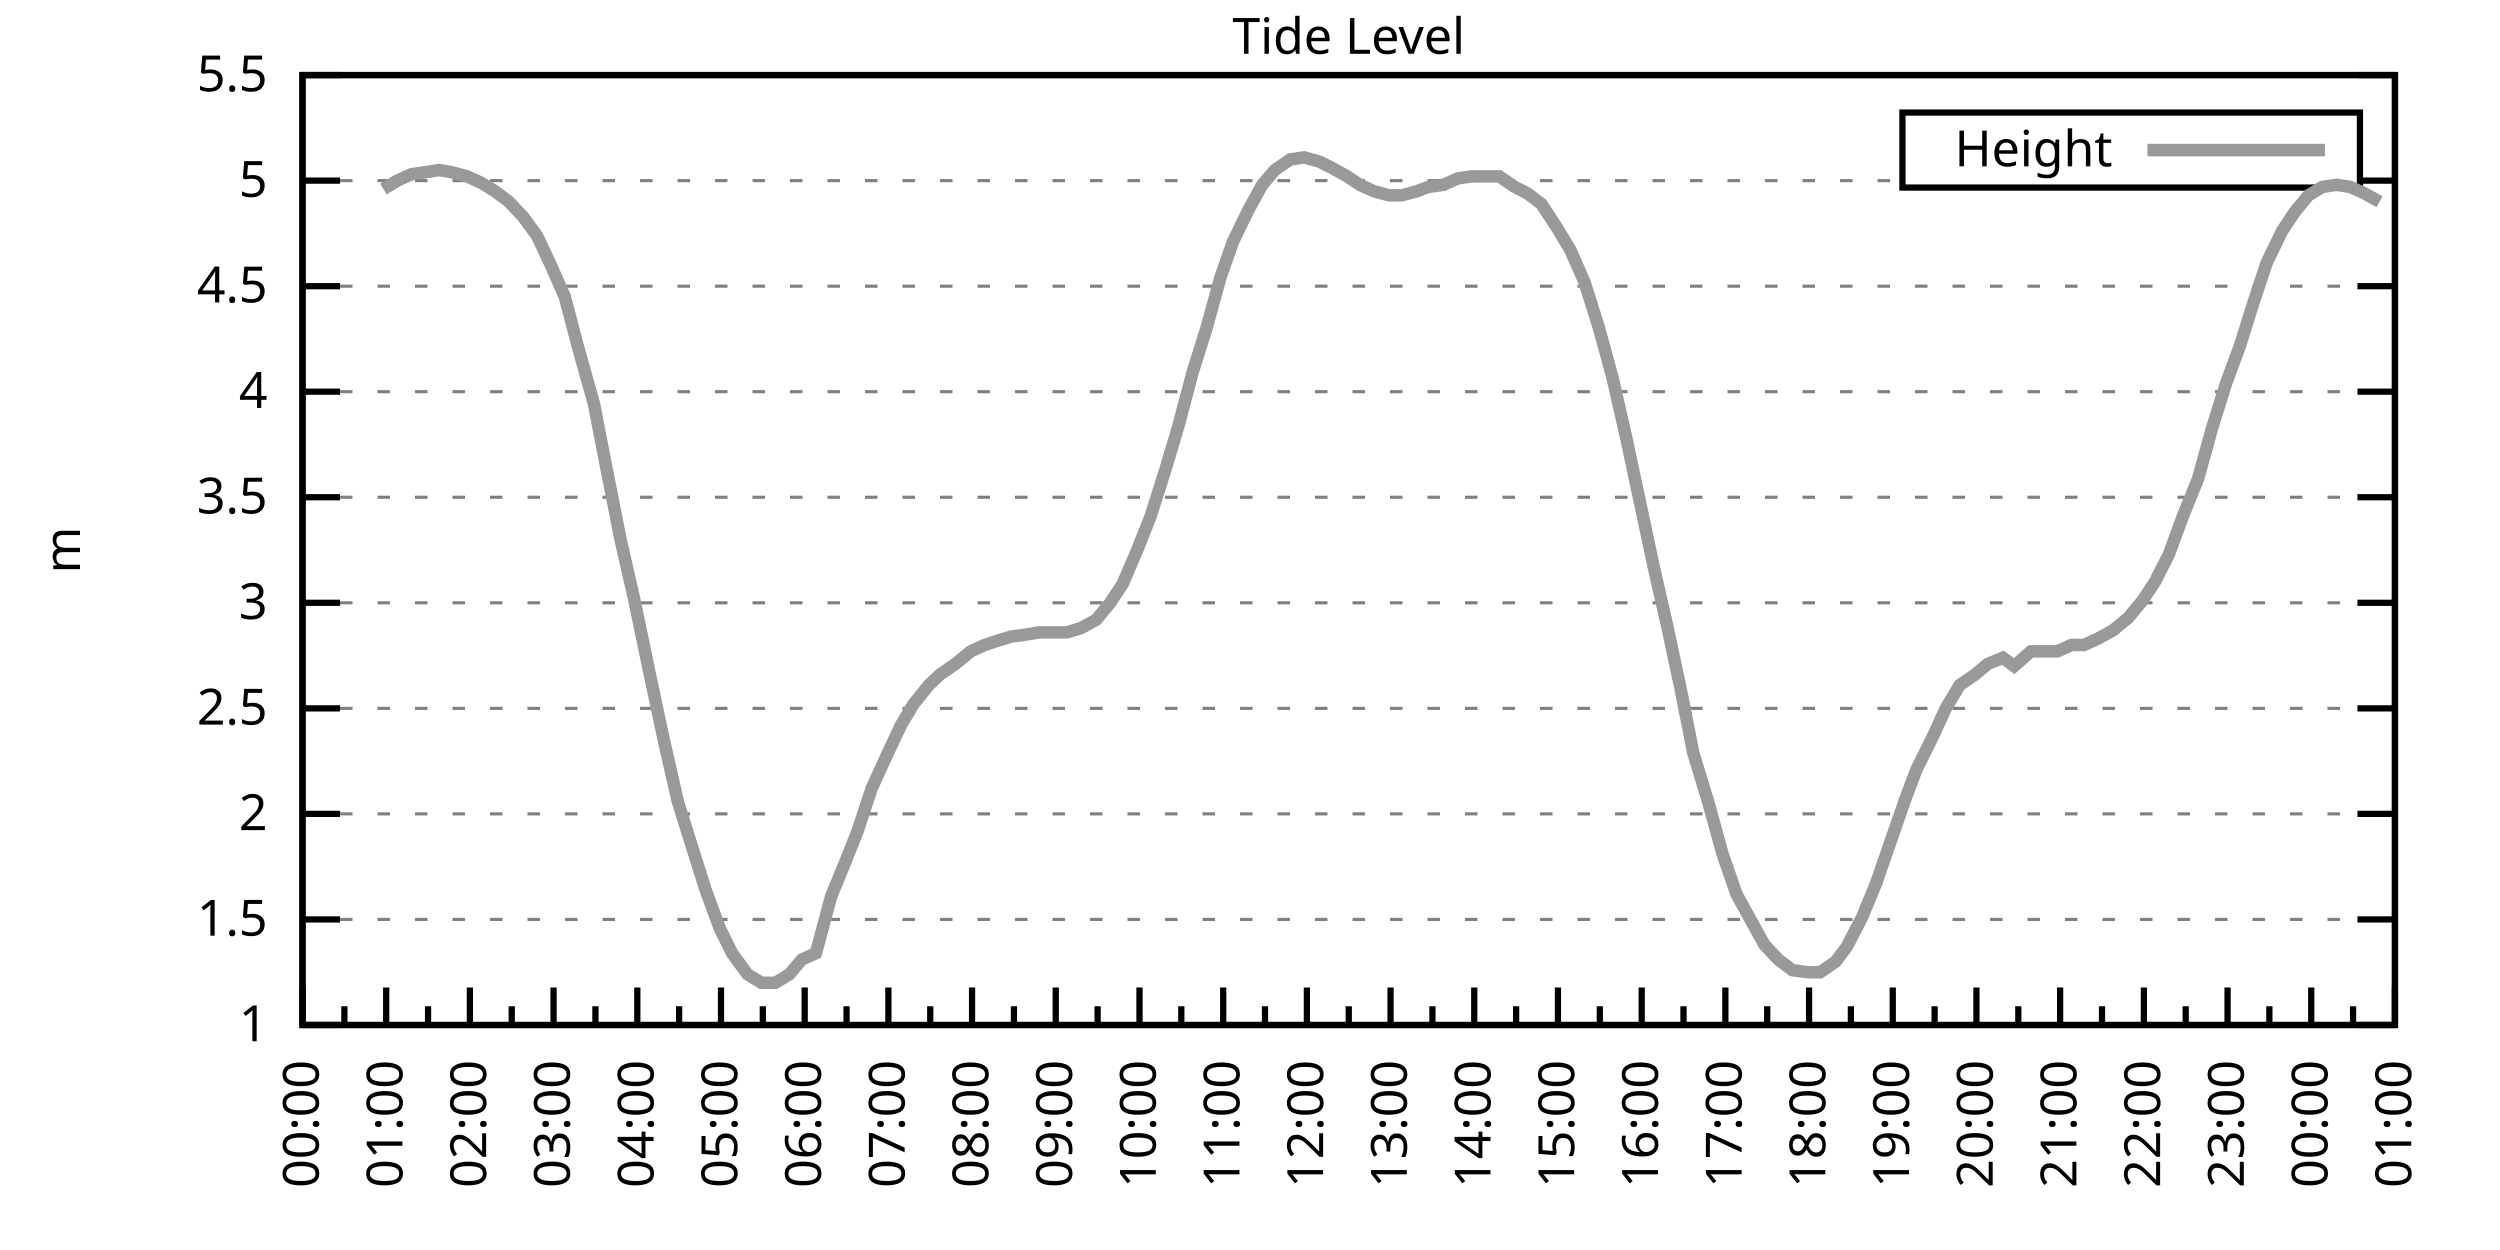
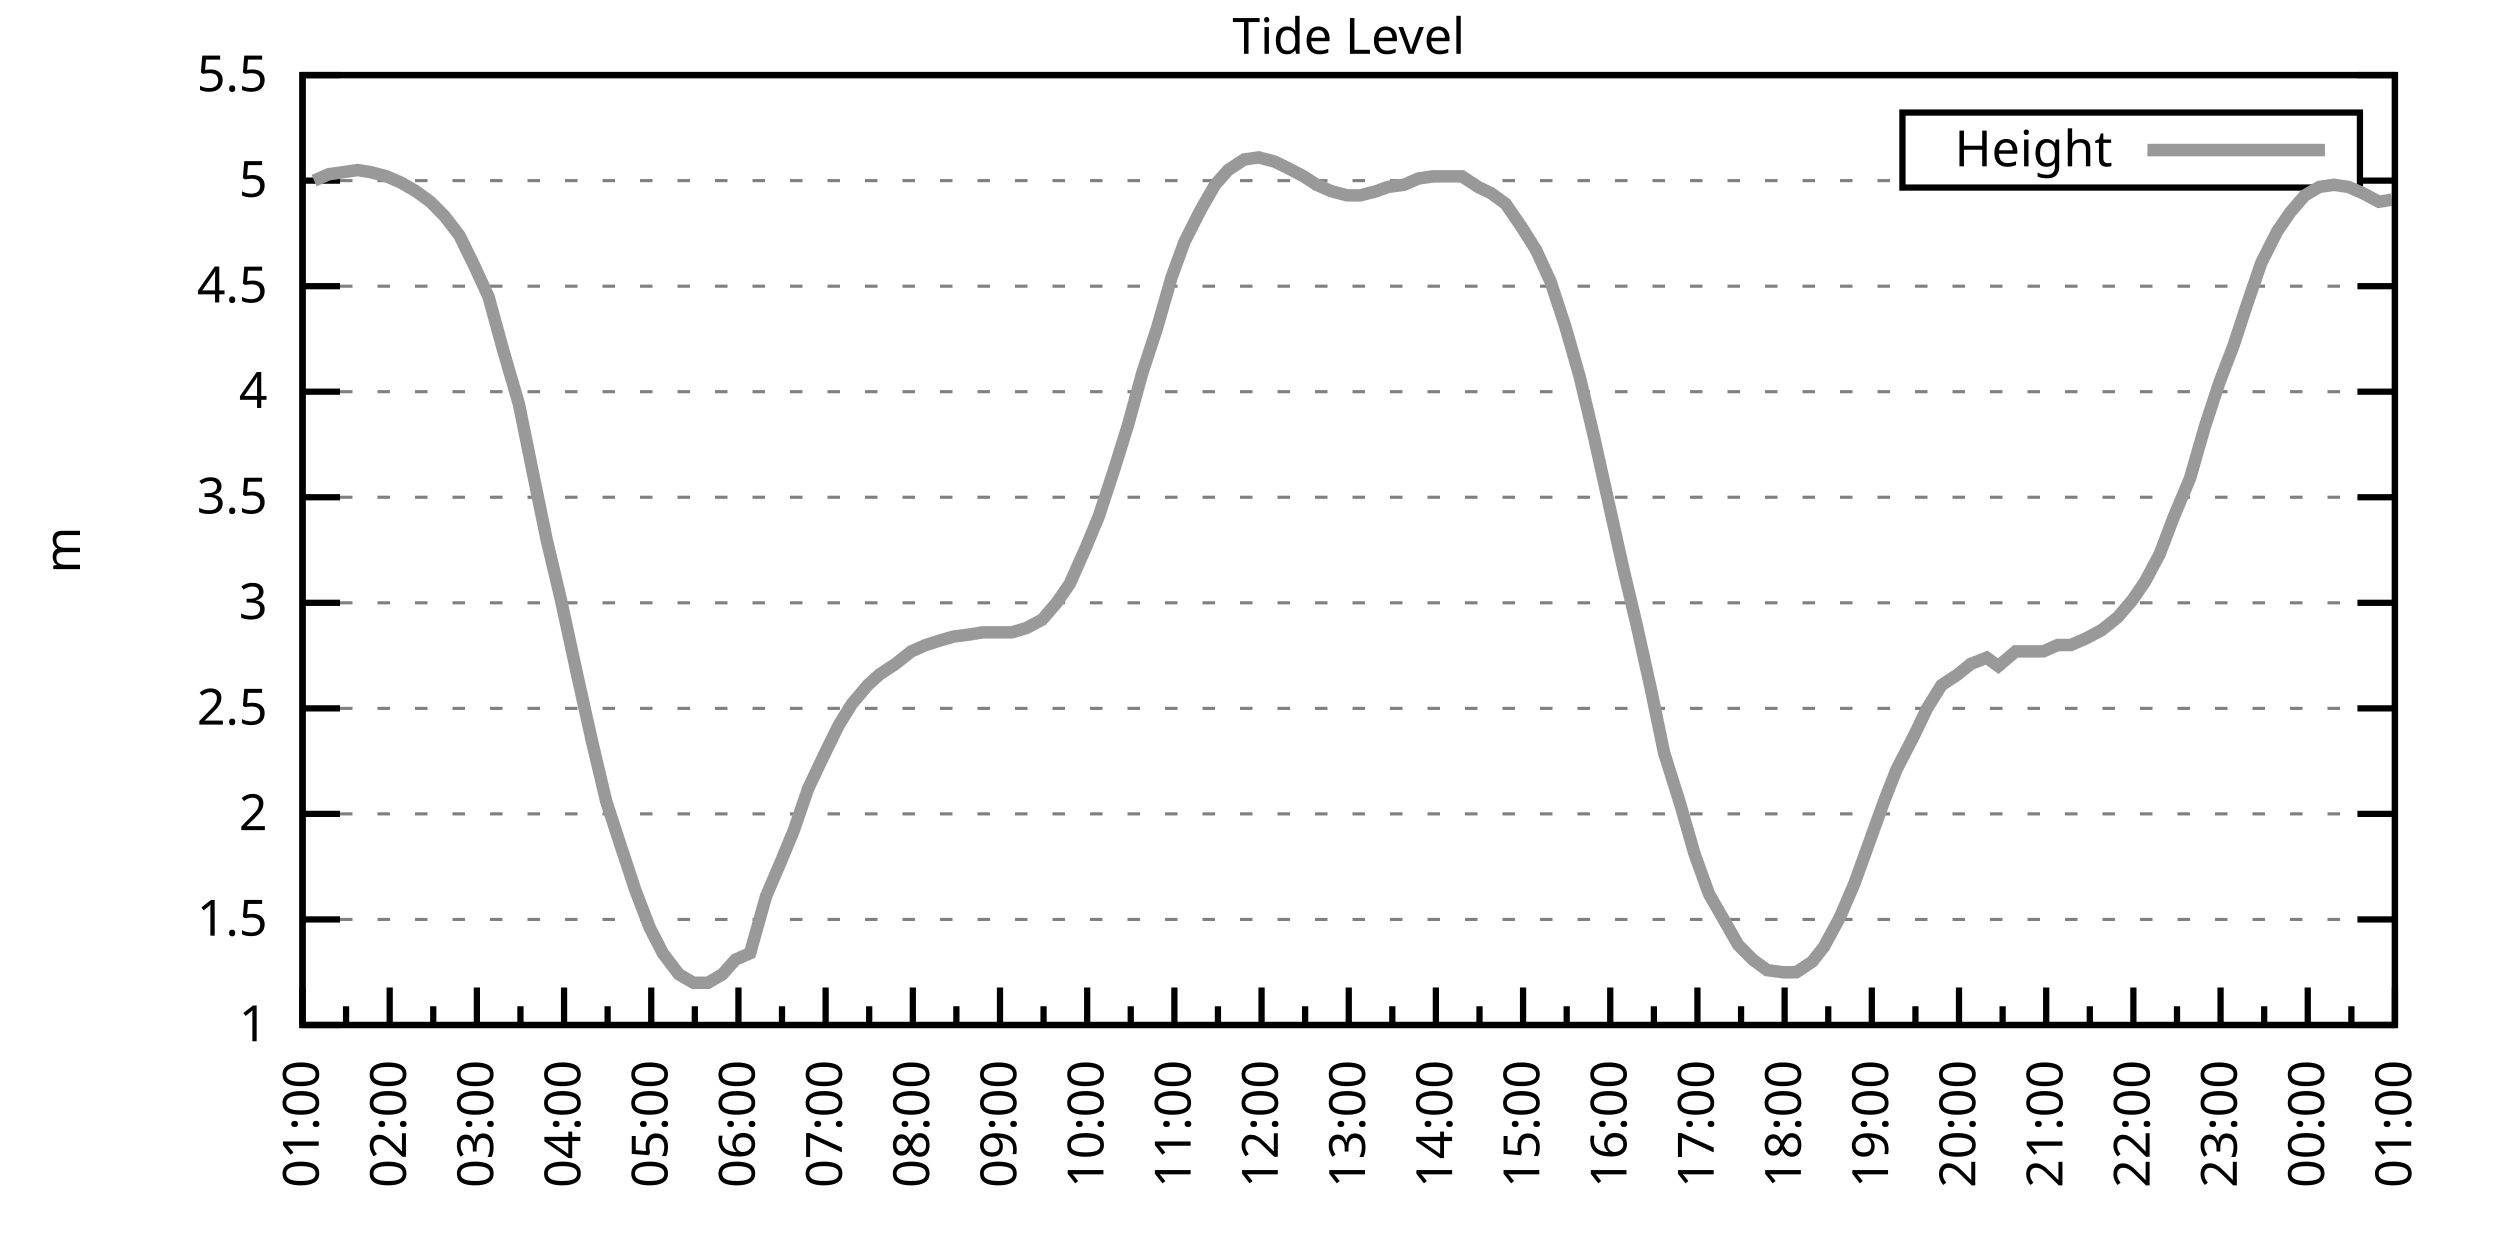
<svg xmlns="http://www.w3.org/2000/svg" xmlns:xlink="http://www.w3.org/1999/xlink" width="400" height="200" viewBox="0 0 400 200">
  <g id="gnuplot_canvas">
    <rect x="0" y="0" width="400" height="200" fill="none" />
    <defs>
      <circle id="gpDot" r="0.5" stroke-width="0.5" stroke="currentColor" />
      <path id="gpPt0" stroke-width="0.333" stroke="currentColor" d="M-1,0 h2 M0,-1 v2" />
      <path id="gpPt1" stroke-width="0.333" stroke="currentColor" d="M-1,-1 L1,1 M1,-1 L-1,1" />
      <path id="gpPt2" stroke-width="0.333" stroke="currentColor" d="M-1,0 L1,0 M0,-1 L0,1 M-1,-1 L1,1 M-1,1 L1,-1" />
      <rect id="gpPt3" stroke-width="0.333" stroke="currentColor" x="-1" y="-1" width="2" height="2" />
      <rect id="gpPt4" stroke-width="0.333" stroke="currentColor" fill="currentColor" x="-1" y="-1" width="2" height="2" />
      <circle id="gpPt5" stroke-width="0.333" stroke="currentColor" cx="0" cy="0" r="1" />
      <use xlink:href="#gpPt5" id="gpPt6" fill="currentColor" stroke="none" />
      <path id="gpPt7" stroke-width="0.333" stroke="currentColor" d="M0,-1.33 L-1.33,0.67 L1.33,0.67 z" />
      <use xlink:href="#gpPt7" id="gpPt8" fill="currentColor" stroke="none" />
      <use xlink:href="#gpPt7" id="gpPt9" stroke="currentColor" transform="rotate(180)" />
      <use xlink:href="#gpPt9" id="gpPt10" fill="currentColor" stroke="none" />
      <use xlink:href="#gpPt3" id="gpPt11" stroke="currentColor" transform="rotate(45)" />
      <use xlink:href="#gpPt11" id="gpPt12" fill="currentColor" stroke="none" />
      <path id="gpPt13" stroke-width="0.333" stroke="currentColor" d="M0,1.330 L1.265,0.411 L0.782,-1.067 L-0.782,-1.076 L-1.265,0.411 z" />
      <use xlink:href="#gpPt13" id="gpPt14" fill="currentColor" stroke="none" />
      <filter id="textbox" filterUnits="objectBoundingBox" x="0" y="0" height="1" width="1">
        <feFlood flood-color="white" flood-opacity="1" result="bgnd" />
        <feComposite in="SourceGraphic" in2="bgnd" operator="atop" />
      </filter>
      <filter id="greybox" filterUnits="objectBoundingBox" x="0" y="0" height="1" width="1">
        <feFlood flood-color="lightgrey" flood-opacity="1" result="grey" />
        <feComposite in="SourceGraphic" in2="grey" operator="atop" />
      </filter>
    </defs>
    <g fill="none" color="white" stroke="currentColor" stroke-width="1.00" stroke-linecap="butt" stroke-linejoin="miter">
</g>
    <g fill="none" color="black" stroke="currentColor" stroke-width="1.00" stroke-linecap="butt" stroke-linejoin="miter">
      <g stroke="none" shape-rendering="crispEdges">
        <polygon fill="rgb(255, 255, 255)" points="48.40,164.00 383.18,164.00 383.18,12.02 48.40,12.02 " />
      </g>
    </g>
    <g fill="none" color="black" stroke="currentColor" stroke-width="1.00" stroke-linecap="butt" stroke-linejoin="miter">
</g>
    <g fill="none" color="black" stroke="black" stroke-width="0.50" stroke-linecap="butt" stroke-linejoin="miter">
</g>
    <g fill="none" color="gray" stroke="currentColor" stroke-width="0.50" stroke-linecap="butt" stroke-linejoin="miter">
      <path stroke="gray" stroke-dasharray="2,4" class="gridline" d="M48.40,164.00 L383.19,164.00  " />
    </g>
    <g fill="none" color="gray" stroke="gray" stroke-width="1.00" stroke-linecap="butt" stroke-linejoin="miter">
</g>
    <g fill="none" color="black" stroke="currentColor" stroke-width="1.00" stroke-linecap="butt" stroke-linejoin="miter">
      <path stroke="black" d="M48.40,164.00 L54.40,164.00 M383.19,164.00 L377.19,164.00  " />
      <g transform="translate(42.80,166.60)" stroke="none" fill="black" font-family="Sans" font-size="8.00" text-anchor="end">
        <text>
          <tspan font-family="Sans"> 1</tspan>
        </text>
      </g>
    </g>
    <g fill="none" color="black" stroke="currentColor" stroke-width="1.00" stroke-linecap="butt" stroke-linejoin="miter">
</g>
    <g fill="none" color="black" stroke="black" stroke-width="0.50" stroke-linecap="butt" stroke-linejoin="miter">
</g>
    <g fill="none" color="gray" stroke="currentColor" stroke-width="0.50" stroke-linecap="butt" stroke-linejoin="miter">
      <path stroke="gray" stroke-dasharray="2,4" class="gridline" d="M48.40,147.11 L383.19,147.11  " />
    </g>
    <g fill="none" color="gray" stroke="gray" stroke-width="1.00" stroke-linecap="butt" stroke-linejoin="miter">
</g>
    <g fill="none" color="black" stroke="currentColor" stroke-width="1.00" stroke-linecap="butt" stroke-linejoin="miter">
      <path stroke="black" d="M48.40,147.11 L54.40,147.11 M383.19,147.11 L377.19,147.11  " />
      <g transform="translate(42.80,149.71)" stroke="none" fill="black" font-family="Sans" font-size="8.00" text-anchor="end">
        <text>
          <tspan font-family="Sans"> 1.5</tspan>
        </text>
      </g>
    </g>
    <g fill="none" color="black" stroke="currentColor" stroke-width="1.00" stroke-linecap="butt" stroke-linejoin="miter">
</g>
    <g fill="none" color="black" stroke="black" stroke-width="0.50" stroke-linecap="butt" stroke-linejoin="miter">
</g>
    <g fill="none" color="gray" stroke="currentColor" stroke-width="0.50" stroke-linecap="butt" stroke-linejoin="miter">
      <path stroke="gray" stroke-dasharray="2,4" class="gridline" d="M48.40,130.22 L383.19,130.22  " />
    </g>
    <g fill="none" color="gray" stroke="gray" stroke-width="1.00" stroke-linecap="butt" stroke-linejoin="miter">
</g>
    <g fill="none" color="black" stroke="currentColor" stroke-width="1.00" stroke-linecap="butt" stroke-linejoin="miter">
      <path stroke="black" d="M48.40,130.22 L54.40,130.22 M383.19,130.22 L377.19,130.22  " />
      <g transform="translate(42.80,132.82)" stroke="none" fill="black" font-family="Sans" font-size="8.00" text-anchor="end">
        <text>
          <tspan font-family="Sans"> 2</tspan>
        </text>
      </g>
    </g>
    <g fill="none" color="black" stroke="currentColor" stroke-width="1.00" stroke-linecap="butt" stroke-linejoin="miter">
</g>
    <g fill="none" color="black" stroke="black" stroke-width="0.50" stroke-linecap="butt" stroke-linejoin="miter">
</g>
    <g fill="none" color="gray" stroke="currentColor" stroke-width="0.50" stroke-linecap="butt" stroke-linejoin="miter">
      <path stroke="gray" stroke-dasharray="2,4" class="gridline" d="M48.40,113.34 L383.19,113.34  " />
    </g>
    <g fill="none" color="gray" stroke="gray" stroke-width="1.00" stroke-linecap="butt" stroke-linejoin="miter">
</g>
    <g fill="none" color="black" stroke="currentColor" stroke-width="1.00" stroke-linecap="butt" stroke-linejoin="miter">
      <path stroke="black" d="M48.40,113.34 L54.40,113.34 M383.19,113.34 L377.19,113.34  " />
      <g transform="translate(42.80,115.94)" stroke="none" fill="black" font-family="Sans" font-size="8.00" text-anchor="end">
        <text>
          <tspan font-family="Sans"> 2.5</tspan>
        </text>
      </g>
    </g>
    <g fill="none" color="black" stroke="currentColor" stroke-width="1.00" stroke-linecap="butt" stroke-linejoin="miter">
</g>
    <g fill="none" color="black" stroke="black" stroke-width="0.50" stroke-linecap="butt" stroke-linejoin="miter">
</g>
    <g fill="none" color="gray" stroke="currentColor" stroke-width="0.50" stroke-linecap="butt" stroke-linejoin="miter">
      <path stroke="gray" stroke-dasharray="2,4" class="gridline" d="M48.40,96.45 L383.19,96.45  " />
    </g>
    <g fill="none" color="gray" stroke="gray" stroke-width="1.00" stroke-linecap="butt" stroke-linejoin="miter">
</g>
    <g fill="none" color="black" stroke="currentColor" stroke-width="1.00" stroke-linecap="butt" stroke-linejoin="miter">
      <path stroke="black" d="M48.40,96.45 L54.40,96.45 M383.19,96.45 L377.19,96.45  " />
      <g transform="translate(42.80,99.05)" stroke="none" fill="black" font-family="Sans" font-size="8.00" text-anchor="end">
        <text>
          <tspan font-family="Sans"> 3</tspan>
        </text>
      </g>
    </g>
    <g fill="none" color="black" stroke="currentColor" stroke-width="1.00" stroke-linecap="butt" stroke-linejoin="miter">
</g>
    <g fill="none" color="black" stroke="black" stroke-width="0.50" stroke-linecap="butt" stroke-linejoin="miter">
</g>
    <g fill="none" color="gray" stroke="currentColor" stroke-width="0.50" stroke-linecap="butt" stroke-linejoin="miter">
      <path stroke="gray" stroke-dasharray="2,4" class="gridline" d="M48.40,79.56 L383.19,79.56  " />
    </g>
    <g fill="none" color="gray" stroke="gray" stroke-width="1.00" stroke-linecap="butt" stroke-linejoin="miter">
</g>
    <g fill="none" color="black" stroke="currentColor" stroke-width="1.00" stroke-linecap="butt" stroke-linejoin="miter">
      <path stroke="black" d="M48.40,79.56 L54.40,79.56 M383.19,79.56 L377.19,79.56  " />
      <g transform="translate(42.80,82.16)" stroke="none" fill="black" font-family="Sans" font-size="8.00" text-anchor="end">
        <text>
          <tspan font-family="Sans"> 3.5</tspan>
        </text>
      </g>
    </g>
    <g fill="none" color="black" stroke="currentColor" stroke-width="1.00" stroke-linecap="butt" stroke-linejoin="miter">
</g>
    <g fill="none" color="black" stroke="black" stroke-width="0.50" stroke-linecap="butt" stroke-linejoin="miter">
</g>
    <g fill="none" color="gray" stroke="currentColor" stroke-width="0.50" stroke-linecap="butt" stroke-linejoin="miter">
      <path stroke="gray" stroke-dasharray="2,4" class="gridline" d="M48.40,62.67 L383.19,62.67  " />
    </g>
    <g fill="none" color="gray" stroke="gray" stroke-width="1.00" stroke-linecap="butt" stroke-linejoin="miter">
</g>
    <g fill="none" color="black" stroke="currentColor" stroke-width="1.00" stroke-linecap="butt" stroke-linejoin="miter">
      <path stroke="black" d="M48.40,62.67 L54.40,62.67 M383.19,62.67 L377.19,62.67  " />
      <g transform="translate(42.80,65.27)" stroke="none" fill="black" font-family="Sans" font-size="8.00" text-anchor="end">
        <text>
          <tspan font-family="Sans"> 4</tspan>
        </text>
      </g>
    </g>
    <g fill="none" color="black" stroke="currentColor" stroke-width="1.00" stroke-linecap="butt" stroke-linejoin="miter">
</g>
    <g fill="none" color="black" stroke="black" stroke-width="0.50" stroke-linecap="butt" stroke-linejoin="miter">
</g>
    <g fill="none" color="gray" stroke="currentColor" stroke-width="0.50" stroke-linecap="butt" stroke-linejoin="miter">
      <path stroke="gray" stroke-dasharray="2,4" class="gridline" d="M48.40,45.79 L383.19,45.79  " />
    </g>
    <g fill="none" color="gray" stroke="gray" stroke-width="1.00" stroke-linecap="butt" stroke-linejoin="miter">
</g>
    <g fill="none" color="black" stroke="currentColor" stroke-width="1.00" stroke-linecap="butt" stroke-linejoin="miter">
      <path stroke="black" d="M48.40,45.79 L54.40,45.79 M383.19,45.79 L377.19,45.79  " />
      <g transform="translate(42.80,48.39)" stroke="none" fill="black" font-family="Sans" font-size="8.00" text-anchor="end">
        <text>
          <tspan font-family="Sans"> 4.5</tspan>
        </text>
      </g>
    </g>
    <g fill="none" color="black" stroke="currentColor" stroke-width="1.00" stroke-linecap="butt" stroke-linejoin="miter">
</g>
    <g fill="none" color="black" stroke="black" stroke-width="0.50" stroke-linecap="butt" stroke-linejoin="miter">
</g>
    <g fill="none" color="gray" stroke="currentColor" stroke-width="0.50" stroke-linecap="butt" stroke-linejoin="miter">
      <path stroke="gray" stroke-dasharray="2,4" class="gridline" d="M48.40,28.90 L304.39,28.90 M377.59,28.90 L383.19,28.90  " />
    </g>
    <g fill="none" color="gray" stroke="gray" stroke-width="1.00" stroke-linecap="butt" stroke-linejoin="miter">
</g>
    <g fill="none" color="black" stroke="currentColor" stroke-width="1.00" stroke-linecap="butt" stroke-linejoin="miter">
      <path stroke="black" d="M48.40,28.90 L54.40,28.90 M383.19,28.90 L377.19,28.90  " />
      <g transform="translate(42.80,31.50)" stroke="none" fill="black" font-family="Sans" font-size="8.00" text-anchor="end">
        <text>
          <tspan font-family="Sans"> 5</tspan>
        </text>
      </g>
    </g>
    <g fill="none" color="black" stroke="currentColor" stroke-width="1.00" stroke-linecap="butt" stroke-linejoin="miter">
</g>
    <g fill="none" color="black" stroke="black" stroke-width="0.50" stroke-linecap="butt" stroke-linejoin="miter">
</g>
    <g fill="none" color="gray" stroke="currentColor" stroke-width="0.50" stroke-linecap="butt" stroke-linejoin="miter">
      <path stroke="gray" stroke-dasharray="2,4" class="gridline" d="M48.40,12.01 L383.19,12.01  " />
    </g>
    <g fill="none" color="gray" stroke="gray" stroke-width="1.00" stroke-linecap="butt" stroke-linejoin="miter">
</g>
    <g fill="none" color="black" stroke="currentColor" stroke-width="1.00" stroke-linecap="butt" stroke-linejoin="miter">
      <path stroke="black" d="M48.40,12.01 L54.40,12.01 M383.19,12.01 L377.19,12.01  " />
      <g transform="translate(42.80,14.61)" stroke="none" fill="black" font-family="Sans" font-size="8.00" text-anchor="end">
        <text>
          <tspan font-family="Sans"> 5.5</tspan>
        </text>
      </g>
    </g>
    <g fill="none" color="black" stroke="currentColor" stroke-width="1.00" stroke-linecap="butt" stroke-linejoin="miter">
      <path stroke="black" d="M48.40,164.00 L48.40,158.00  " />
      <g transform="translate(51.00,169.60) rotate(270)" stroke="none" fill="black" font-family="Sans" font-size="8.00" text-anchor="end">
        <text>
+           <tspan font-family="Sans">01:00</tspan>
+         </text>
+       </g>
+     </g>
+     <g fill="none" color="black" stroke="currentColor" stroke-width="1.00" stroke-linecap="butt" stroke-linejoin="miter">
+       <path stroke="black" d="M55.37,164.00 L55.37,161.00 M62.35,164.00 L62.35,158.00  " />
+       <g transform="translate(64.95,169.60) rotate(270)" stroke="none" fill="black" font-family="Sans" font-size="8.00" text-anchor="end">
+         <text>
+           <tspan font-family="Sans">02:00</tspan>
+         </text>
+       </g>
+     </g>
+     <g fill="none" color="black" stroke="currentColor" stroke-width="1.00" stroke-linecap="butt" stroke-linejoin="miter">
+       <path stroke="black" d="M69.32,164.00 L69.32,161.00 M76.30,164.00 L76.30,158.00  " />
+       <g transform="translate(78.90,169.60) rotate(270)" stroke="none" fill="black" font-family="Sans" font-size="8.00" text-anchor="end">
+         <text>
+           <tspan font-family="Sans">03:00</tspan>
+         </text>
+       </g>
+     </g>
+     <g fill="none" color="black" stroke="currentColor" stroke-width="1.00" stroke-linecap="butt" stroke-linejoin="miter">
+       <path stroke="black" d="M83.27,164.00 L83.27,161.00 M90.25,164.00 L90.25,158.00  " />
+       <g transform="translate(92.85,169.60) rotate(270)" stroke="none" fill="black" font-family="Sans" font-size="8.00" text-anchor="end">
+         <text>
+           <tspan font-family="Sans">04:00</tspan>
+         </text>
+       </g>
+     </g>
+     <g fill="none" color="black" stroke="currentColor" stroke-width="1.00" stroke-linecap="butt" stroke-linejoin="miter">
+       <path stroke="black" d="M97.22,164.00 L97.22,161.00 M104.20,164.00 L104.20,158.00  " />
+       <g transform="translate(106.80,169.60) rotate(270)" stroke="none" fill="black" font-family="Sans" font-size="8.00" text-anchor="end">
+         <text>
+           <tspan font-family="Sans">05:00</tspan>
+         </text>
+       </g>
+     </g>
+     <g fill="none" color="black" stroke="currentColor" stroke-width="1.00" stroke-linecap="butt" stroke-linejoin="miter">
+       <path stroke="black" d="M111.17,164.00 L111.17,161.00 M118.15,164.00 L118.15,158.00  " />
+       <g transform="translate(120.75,169.60) rotate(270)" stroke="none" fill="black" font-family="Sans" font-size="8.00" text-anchor="end">
+         <text>
+           <tspan font-family="Sans">06:00</tspan>
+         </text>
+       </g>
+     </g>
+     <g fill="none" color="black" stroke="currentColor" stroke-width="1.00" stroke-linecap="butt" stroke-linejoin="miter">
+       <path stroke="black" d="M125.12,164.00 L125.12,161.00 M132.10,164.00 L132.10,158.00  " />
+       <g transform="translate(134.70,169.60) rotate(270)" stroke="none" fill="black" font-family="Sans" font-size="8.00" text-anchor="end">
+         <text>
+           <tspan font-family="Sans">07:00</tspan>
+         </text>
+       </g>
+     </g>
+     <g fill="none" color="black" stroke="currentColor" stroke-width="1.00" stroke-linecap="butt" stroke-linejoin="miter">
+       <path stroke="black" d="M139.07,164.00 L139.07,161.00 M146.05,164.00 L146.05,158.00  " />
+       <g transform="translate(148.65,169.60) rotate(270)" stroke="none" fill="black" font-family="Sans" font-size="8.00" text-anchor="end">
+         <text>
+           <tspan font-family="Sans">08:00</tspan>
+         </text>
+       </g>
+     </g>
+     <g fill="none" color="black" stroke="currentColor" stroke-width="1.00" stroke-linecap="butt" stroke-linejoin="miter">
+       <path stroke="black" d="M153.02,164.00 L153.02,161.00 M160.00,164.00 L160.00,158.00  " />
+       <g transform="translate(162.60,169.60) rotate(270)" stroke="none" fill="black" font-family="Sans" font-size="8.00" text-anchor="end">
+         <text>
+           <tspan font-family="Sans">09:00</tspan>
+         </text>
+       </g>
+     </g>
+     <g fill="none" color="black" stroke="currentColor" stroke-width="1.00" stroke-linecap="butt" stroke-linejoin="miter">
+       <path stroke="black" d="M166.97,164.00 L166.97,161.00 M173.95,164.00 L173.95,158.00  " />
+       <g transform="translate(176.55,169.60) rotate(270)" stroke="none" fill="black" font-family="Sans" font-size="8.00" text-anchor="end">
+         <text>
+           <tspan font-family="Sans">10:00</tspan>
+         </text>
+       </g>
+     </g>
+     <g fill="none" color="black" stroke="currentColor" stroke-width="1.00" stroke-linecap="butt" stroke-linejoin="miter">
+       <path stroke="black" d="M180.92,164.00 L180.92,161.00 M187.90,164.00 L187.90,158.00  " />
+       <g transform="translate(190.50,169.60) rotate(270)" stroke="none" fill="black" font-family="Sans" font-size="8.00" text-anchor="end">
+         <text>
+           <tspan font-family="Sans">11:00</tspan>
+         </text>
+       </g>
+     </g>
+     <g fill="none" color="black" stroke="currentColor" stroke-width="1.00" stroke-linecap="butt" stroke-linejoin="miter">
+       <path stroke="black" d="M194.87,164.00 L194.87,161.00 M201.85,164.00 L201.85,158.00  " />
+       <g transform="translate(204.45,169.60) rotate(270)" stroke="none" fill="black" font-family="Sans" font-size="8.00" text-anchor="end">
+         <text>
+           <tspan font-family="Sans">12:00</tspan>
+         </text>
+       </g>
+     </g>
+     <g fill="none" color="black" stroke="currentColor" stroke-width="1.00" stroke-linecap="butt" stroke-linejoin="miter">
+       <path stroke="black" d="M208.82,164.00 L208.82,161.00 M215.80,164.00 L215.80,158.00  " />
+       <g transform="translate(218.40,169.60) rotate(270)" stroke="none" fill="black" font-family="Sans" font-size="8.00" text-anchor="end">
+         <text>
+           <tspan font-family="Sans">13:00</tspan>
+         </text>
+       </g>
+     </g>
+     <g fill="none" color="black" stroke="currentColor" stroke-width="1.00" stroke-linecap="butt" stroke-linejoin="miter">
+       <path stroke="black" d="M222.77,164.00 L222.77,161.00 M229.74,164.00 L229.74,158.00  " />
+       <g transform="translate(232.34,169.60) rotate(270)" stroke="none" fill="black" font-family="Sans" font-size="8.00" text-anchor="end">
+         <text>
+           <tspan font-family="Sans">14:00</tspan>
+         </text>
+       </g>
+     </g>
+     <g fill="none" color="black" stroke="currentColor" stroke-width="1.00" stroke-linecap="butt" stroke-linejoin="miter">
+       <path stroke="black" d="M236.72,164.00 L236.72,161.00 M243.69,164.00 L243.69,158.00  " />
+       <g transform="translate(246.29,169.60) rotate(270)" stroke="none" fill="black" font-family="Sans" font-size="8.00" text-anchor="end">
+         <text>
+           <tspan font-family="Sans">15:00</tspan>
+         </text>
+       </g>
+     </g>
+     <g fill="none" color="black" stroke="currentColor" stroke-width="1.00" stroke-linecap="butt" stroke-linejoin="miter">
+       <path stroke="black" d="M250.67,164.00 L250.67,161.00 M257.64,164.00 L257.64,158.00  " />
+       <g transform="translate(260.24,169.60) rotate(270)" stroke="none" fill="black" font-family="Sans" font-size="8.00" text-anchor="end">
+         <text>
+           <tspan font-family="Sans">16:00</tspan>
+         </text>
+       </g>
+     </g>
+     <g fill="none" color="black" stroke="currentColor" stroke-width="1.00" stroke-linecap="butt" stroke-linejoin="miter">
+       <path stroke="black" d="M264.62,164.00 L264.62,161.00 M271.59,164.00 L271.59,158.00  " />
+       <g transform="translate(274.19,169.60) rotate(270)" stroke="none" fill="black" font-family="Sans" font-size="8.00" text-anchor="end">
+         <text>
+           <tspan font-family="Sans">17:00</tspan>
+         </text>
+       </g>
+     </g>
+     <g fill="none" color="black" stroke="currentColor" stroke-width="1.00" stroke-linecap="butt" stroke-linejoin="miter">
+       <path stroke="black" d="M278.57,164.00 L278.57,161.00 M285.54,164.00 L285.54,158.00  " />
+       <g transform="translate(288.14,169.60) rotate(270)" stroke="none" fill="black" font-family="Sans" font-size="8.00" text-anchor="end">
+         <text>
+           <tspan font-family="Sans">18:00</tspan>
+         </text>
+       </g>
+     </g>
+     <g fill="none" color="black" stroke="currentColor" stroke-width="1.00" stroke-linecap="butt" stroke-linejoin="miter">
+       <path stroke="black" d="M292.52,164.00 L292.52,161.00 M299.49,164.00 L299.49,158.00  " />
+       <g transform="translate(302.09,169.60) rotate(270)" stroke="none" fill="black" font-family="Sans" font-size="8.00" text-anchor="end">
+         <text>
+           <tspan font-family="Sans">19:00</tspan>
+         </text>
+       </g>
+     </g>
+     <g fill="none" color="black" stroke="currentColor" stroke-width="1.00" stroke-linecap="butt" stroke-linejoin="miter">
+       <path stroke="black" d="M306.47,164.00 L306.47,161.00 M313.44,164.00 L313.44,158.00  " />
+       <g transform="translate(316.04,169.60) rotate(270)" stroke="none" fill="black" font-family="Sans" font-size="8.00" text-anchor="end">
+         <text>
+           <tspan font-family="Sans">20:00</tspan>
+         </text>
+       </g>
+     </g>
+     <g fill="none" color="black" stroke="currentColor" stroke-width="1.00" stroke-linecap="butt" stroke-linejoin="miter">
+       <path stroke="black" d="M320.42,164.00 L320.42,161.00 M327.39,164.00 L327.39,158.00  " />
+       <g transform="translate(329.99,169.60) rotate(270)" stroke="none" fill="black" font-family="Sans" font-size="8.00" text-anchor="end">
+         <text>
+           <tspan font-family="Sans">21:00</tspan>
+         </text>
+       </g>
+     </g>
+     <g fill="none" color="black" stroke="currentColor" stroke-width="1.00" stroke-linecap="butt" stroke-linejoin="miter">
+       <path stroke="black" d="M334.37,164.00 L334.37,161.00 M341.34,164.00 L341.34,158.00  " />
+       <g transform="translate(343.94,169.60) rotate(270)" stroke="none" fill="black" font-family="Sans" font-size="8.00" text-anchor="end">
+         <text>
+           <tspan font-family="Sans">22:00</tspan>
+         </text>
+       </g>
+     </g>
+     <g fill="none" color="black" stroke="currentColor" stroke-width="1.00" stroke-linecap="butt" stroke-linejoin="miter">
+       <path stroke="black" d="M348.32,164.00 L348.32,161.00 M355.29,164.00 L355.29,158.00  " />
+       <g transform="translate(357.89,169.60) rotate(270)" stroke="none" fill="black" font-family="Sans" font-size="8.00" text-anchor="end">
+         <text>
+           <tspan font-family="Sans">23:00</tspan>
+         </text>
+       </g>
+     </g>
+     <g fill="none" color="black" stroke="currentColor" stroke-width="1.00" stroke-linecap="butt" stroke-linejoin="miter">
+       <path stroke="black" d="M362.27,164.00 L362.27,161.00 M369.24,164.00 L369.24,158.00  " />
+       <g transform="translate(371.84,169.60) rotate(270)" stroke="none" fill="black" font-family="Sans" font-size="8.00" text-anchor="end">
+         <text>
          <tspan font-family="Sans">00:00</tspan>
        </text>
      </g>
    </g>
    <g fill="none" color="black" stroke="currentColor" stroke-width="1.00" stroke-linecap="butt" stroke-linejoin="miter">
-       <path stroke="black" d="M55.10,164.00 L55.10,161.00 M61.79,164.00 L61.79,158.00  " />
-       <g transform="translate(64.39,169.60) rotate(270)" stroke="none" fill="black" font-family="Sans" font-size="8.00" text-anchor="end">
-         <text>
-           <tspan font-family="Sans">01:00</tspan>
-         </text>
-       </g>
-     </g>
-     <g fill="none" color="black" stroke="currentColor" stroke-width="1.00" stroke-linecap="butt" stroke-linejoin="miter">
-       <path stroke="black" d="M68.49,164.00 L68.49,161.00 M75.18,164.00 L75.18,158.00  " />
-       <g transform="translate(77.78,169.60) rotate(270)" stroke="none" fill="black" font-family="Sans" font-size="8.00" text-anchor="end">
-         <text>
-           <tspan font-family="Sans">02:00</tspan>
-         </text>
-       </g>
-     </g>
-     <g fill="none" color="black" stroke="currentColor" stroke-width="1.00" stroke-linecap="butt" stroke-linejoin="miter">
-       <path stroke="black" d="M81.88,164.00 L81.88,161.00 M88.57,164.00 L88.57,158.00  " />
-       <g transform="translate(91.17,169.60) rotate(270)" stroke="none" fill="black" font-family="Sans" font-size="8.00" text-anchor="end">
-         <text>
-           <tspan font-family="Sans">03:00</tspan>
-         </text>
-       </g>
-     </g>
-     <g fill="none" color="black" stroke="currentColor" stroke-width="1.00" stroke-linecap="butt" stroke-linejoin="miter">
-       <path stroke="black" d="M95.27,164.00 L95.27,161.00 M101.97,164.00 L101.97,158.00  " />
-       <g transform="translate(104.57,169.60) rotate(270)" stroke="none" fill="black" font-family="Sans" font-size="8.00" text-anchor="end">
-         <text>
-           <tspan font-family="Sans">04:00</tspan>
-         </text>
-       </g>
-     </g>
-     <g fill="none" color="black" stroke="currentColor" stroke-width="1.00" stroke-linecap="butt" stroke-linejoin="miter">
-       <path stroke="black" d="M108.66,164.00 L108.66,161.00 M115.36,164.00 L115.36,158.00  " />
-       <g transform="translate(117.96,169.60) rotate(270)" stroke="none" fill="black" font-family="Sans" font-size="8.00" text-anchor="end">
-         <text>
-           <tspan font-family="Sans">05:00</tspan>
-         </text>
-       </g>
-     </g>
-     <g fill="none" color="black" stroke="currentColor" stroke-width="1.00" stroke-linecap="butt" stroke-linejoin="miter">
-       <path stroke="black" d="M122.05,164.00 L122.05,161.00 M128.75,164.00 L128.75,158.00  " />
-       <g transform="translate(131.35,169.60) rotate(270)" stroke="none" fill="black" font-family="Sans" font-size="8.00" text-anchor="end">
-         <text>
-           <tspan font-family="Sans">06:00</tspan>
-         </text>
-       </g>
-     </g>
-     <g fill="none" color="black" stroke="currentColor" stroke-width="1.00" stroke-linecap="butt" stroke-linejoin="miter">
-       <path stroke="black" d="M135.45,164.00 L135.45,161.00 M142.14,164.00 L142.14,158.00  " />
-       <g transform="translate(144.74,169.60) rotate(270)" stroke="none" fill="black" font-family="Sans" font-size="8.00" text-anchor="end">
-         <text>
-           <tspan font-family="Sans">07:00</tspan>
-         </text>
-       </g>
-     </g>
-     <g fill="none" color="black" stroke="currentColor" stroke-width="1.00" stroke-linecap="butt" stroke-linejoin="miter">
-       <path stroke="black" d="M148.84,164.00 L148.84,161.00 M155.53,164.00 L155.53,158.00  " />
-       <g transform="translate(158.13,169.60) rotate(270)" stroke="none" fill="black" font-family="Sans" font-size="8.00" text-anchor="end">
-         <text>
-           <tspan font-family="Sans">08:00</tspan>
-         </text>
-       </g>
-     </g>
-     <g fill="none" color="black" stroke="currentColor" stroke-width="1.00" stroke-linecap="butt" stroke-linejoin="miter">
-       <path stroke="black" d="M162.23,164.00 L162.23,161.00 M168.92,164.00 L168.92,158.00  " />
-       <g transform="translate(171.52,169.60) rotate(270)" stroke="none" fill="black" font-family="Sans" font-size="8.00" text-anchor="end">
-         <text>
-           <tspan font-family="Sans">09:00</tspan>
-         </text>
-       </g>
-     </g>
-     <g fill="none" color="black" stroke="currentColor" stroke-width="1.00" stroke-linecap="butt" stroke-linejoin="miter">
-       <path stroke="black" d="M175.62,164.00 L175.62,161.00 M182.32,164.00 L182.32,158.00  " />
-       <g transform="translate(184.92,169.60) rotate(270)" stroke="none" fill="black" font-family="Sans" font-size="8.00" text-anchor="end">
-         <text>
-           <tspan font-family="Sans">10:00</tspan>
-         </text>
-       </g>
-     </g>
-     <g fill="none" color="black" stroke="currentColor" stroke-width="1.00" stroke-linecap="butt" stroke-linejoin="miter">
-       <path stroke="black" d="M189.01,164.00 L189.01,161.00 M195.71,164.00 L195.71,158.00  " />
-       <g transform="translate(198.31,169.60) rotate(270)" stroke="none" fill="black" font-family="Sans" font-size="8.00" text-anchor="end">
-         <text>
-           <tspan font-family="Sans">11:00</tspan>
-         </text>
-       </g>
-     </g>
-     <g fill="none" color="black" stroke="currentColor" stroke-width="1.00" stroke-linecap="butt" stroke-linejoin="miter">
-       <path stroke="black" d="M202.40,164.00 L202.40,161.00 M209.10,164.00 L209.10,158.00  " />
-       <g transform="translate(211.70,169.60) rotate(270)" stroke="none" fill="black" font-family="Sans" font-size="8.00" text-anchor="end">
-         <text>
-           <tspan font-family="Sans">12:00</tspan>
-         </text>
-       </g>
-     </g>
-     <g fill="none" color="black" stroke="currentColor" stroke-width="1.00" stroke-linecap="butt" stroke-linejoin="miter">
-       <path stroke="black" d="M215.80,164.00 L215.80,161.00 M222.49,164.00 L222.49,158.00  " />
-       <g transform="translate(225.09,169.60) rotate(270)" stroke="none" fill="black" font-family="Sans" font-size="8.00" text-anchor="end">
-         <text>
-           <tspan font-family="Sans">13:00</tspan>
-         </text>
-       </g>
-     </g>
-     <g fill="none" color="black" stroke="currentColor" stroke-width="1.00" stroke-linecap="butt" stroke-linejoin="miter">
-       <path stroke="black" d="M229.19,164.00 L229.19,161.00 M235.88,164.00 L235.88,158.00  " />
-       <g transform="translate(238.48,169.60) rotate(270)" stroke="none" fill="black" font-family="Sans" font-size="8.00" text-anchor="end">
-         <text>
-           <tspan font-family="Sans">14:00</tspan>
-         </text>
-       </g>
-     </g>
-     <g fill="none" color="black" stroke="currentColor" stroke-width="1.00" stroke-linecap="butt" stroke-linejoin="miter">
-       <path stroke="black" d="M242.58,164.00 L242.58,161.00 M249.27,164.00 L249.27,158.00  " />
-       <g transform="translate(251.87,169.60) rotate(270)" stroke="none" fill="black" font-family="Sans" font-size="8.00" text-anchor="end">
-         <text>
-           <tspan font-family="Sans">15:00</tspan>
-         </text>
-       </g>
-     </g>
-     <g fill="none" color="black" stroke="currentColor" stroke-width="1.00" stroke-linecap="butt" stroke-linejoin="miter">
-       <path stroke="black" d="M255.97,164.00 L255.97,161.00 M262.67,164.00 L262.67,158.00  " />
-       <g transform="translate(265.27,169.60) rotate(270)" stroke="none" fill="black" font-family="Sans" font-size="8.00" text-anchor="end">
-         <text>
-           <tspan font-family="Sans">16:00</tspan>
-         </text>
-       </g>
-     </g>
-     <g fill="none" color="black" stroke="currentColor" stroke-width="1.00" stroke-linecap="butt" stroke-linejoin="miter">
-       <path stroke="black" d="M269.36,164.00 L269.36,161.00 M276.06,164.00 L276.06,158.00  " />
-       <g transform="translate(278.66,169.60) rotate(270)" stroke="none" fill="black" font-family="Sans" font-size="8.00" text-anchor="end">
-         <text>
-           <tspan font-family="Sans">17:00</tspan>
-         </text>
-       </g>
-     </g>
-     <g fill="none" color="black" stroke="currentColor" stroke-width="1.00" stroke-linecap="butt" stroke-linejoin="miter">
-       <path stroke="black" d="M282.75,164.00 L282.75,161.00 M289.45,164.00 L289.45,158.00  " />
-       <g transform="translate(292.05,169.60) rotate(270)" stroke="none" fill="black" font-family="Sans" font-size="8.00" text-anchor="end">
-         <text>
-           <tspan font-family="Sans">18:00</tspan>
-         </text>
-       </g>
-     </g>
-     <g fill="none" color="black" stroke="currentColor" stroke-width="1.00" stroke-linecap="butt" stroke-linejoin="miter">
-       <path stroke="black" d="M296.14,164.00 L296.14,161.00 M302.84,164.00 L302.84,158.00  " />
-       <g transform="translate(305.44,169.60) rotate(270)" stroke="none" fill="black" font-family="Sans" font-size="8.00" text-anchor="end">
-         <text>
-           <tspan font-family="Sans">19:00</tspan>
-         </text>
-       </g>
-     </g>
-     <g fill="none" color="black" stroke="currentColor" stroke-width="1.00" stroke-linecap="butt" stroke-linejoin="miter">
-       <path stroke="black" d="M309.54,164.00 L309.54,161.00 M316.23,164.00 L316.23,158.00  " />
-       <g transform="translate(318.83,169.60) rotate(270)" stroke="none" fill="black" font-family="Sans" font-size="8.00" text-anchor="end">
-         <text>
-           <tspan font-family="Sans">20:00</tspan>
-         </text>
-       </g>
-     </g>
-     <g fill="none" color="black" stroke="currentColor" stroke-width="1.00" stroke-linecap="butt" stroke-linejoin="miter">
-       <path stroke="black" d="M322.93,164.00 L322.93,161.00 M329.62,164.00 L329.62,158.00  " />
-       <g transform="translate(332.22,169.60) rotate(270)" stroke="none" fill="black" font-family="Sans" font-size="8.00" text-anchor="end">
-         <text>
-           <tspan font-family="Sans">21:00</tspan>
-         </text>
-       </g>
-     </g>
-     <g fill="none" color="black" stroke="currentColor" stroke-width="1.00" stroke-linecap="butt" stroke-linejoin="miter">
-       <path stroke="black" d="M336.32,164.00 L336.32,161.00 M343.02,164.00 L343.02,158.00  " />
-       <g transform="translate(345.62,169.60) rotate(270)" stroke="none" fill="black" font-family="Sans" font-size="8.00" text-anchor="end">
-         <text>
-           <tspan font-family="Sans">22:00</tspan>
-         </text>
-       </g>
-     </g>
-     <g fill="none" color="black" stroke="currentColor" stroke-width="1.00" stroke-linecap="butt" stroke-linejoin="miter">
-       <path stroke="black" d="M349.71,164.00 L349.71,161.00 M356.41,164.00 L356.41,158.00  " />
-       <g transform="translate(359.01,169.60) rotate(270)" stroke="none" fill="black" font-family="Sans" font-size="8.00" text-anchor="end">
-         <text>
-           <tspan font-family="Sans">23:00</tspan>
-         </text>
-       </g>
-     </g>
-     <g fill="none" color="black" stroke="currentColor" stroke-width="1.00" stroke-linecap="butt" stroke-linejoin="miter">
-       <path stroke="black" d="M363.10,164.00 L363.10,161.00 M369.80,164.00 L369.80,158.00  " />
-       <g transform="translate(372.40,169.60) rotate(270)" stroke="none" fill="black" font-family="Sans" font-size="8.00" text-anchor="end">
-         <text>
-           <tspan font-family="Sans">00:00</tspan>
-         </text>
-       </g>
-     </g>
-     <g fill="none" color="black" stroke="currentColor" stroke-width="1.00" stroke-linecap="butt" stroke-linejoin="miter">
-       <path stroke="black" d="M376.49,164.00 L376.49,161.00 M383.19,164.00 L383.19,158.00  " />
+       <path stroke="black" d="M376.22,164.00 L376.22,161.00 M383.19,164.00 L383.19,158.00  " />
      <g transform="translate(385.79,169.60) rotate(270)" stroke="none" fill="black" font-family="Sans" font-size="8.00" text-anchor="end">
        <text>
          <tspan font-family="Sans">01:00</tspan>
        </text>
      </g>
    </g>
    <g fill="none" color="black" stroke="currentColor" stroke-width="1.00" stroke-linecap="butt" stroke-linejoin="miter">
</g>
    <g fill="none" color="black" stroke="currentColor" stroke-width="1.00" stroke-linecap="butt" stroke-linejoin="miter">
      <path stroke="black" d="M48.40,12.01 L48.40,164.00 L383.19,164.00 L383.19,12.01 L48.40,12.01 Z  " />
    </g>
    <g fill="none" color="black" stroke="currentColor" stroke-width="1.00" stroke-linecap="butt" stroke-linejoin="miter">
      <g transform="translate(12.80,88.01) rotate(270)" stroke="none" fill="black" font-family="Sans" font-size="8.00" text-anchor="middle">
        <text>
          <tspan font-family="Sans">m</tspan>
        </text>
      </g>
    </g>
    <g fill="none" color="black" stroke="currentColor" stroke-width="1.00" stroke-linecap="butt" stroke-linejoin="miter">
</g>
    <g fill="none" color="black" stroke="currentColor" stroke-width="1.00" stroke-linecap="butt" stroke-linejoin="miter">
      <path stroke="black" d="M304.39,30.01 L304.39,18.01 L377.59,18.01 L377.59,30.01 L304.39,30.01 Z  " />
    </g>
    <g id="Tide_level_plot_1">
      <g fill="none" color="white" stroke="black" stroke-width="2.00" stroke-linecap="butt" stroke-linejoin="miter">
</g>
      <g fill="none" color="black" stroke="currentColor" stroke-width="2.00" stroke-linecap="butt" stroke-linejoin="miter">
        <g transform="translate(337.99,26.61)" stroke="none" fill="black" font-family="Sans" font-size="8.00" text-anchor="end">
          <text>
            <tspan font-family="Sans">Height</tspan>
          </text>
        </g>
      </g>
      <g fill="none" color="black" stroke="currentColor" stroke-width="2.00" stroke-linecap="butt" stroke-linejoin="miter">
-         <path stroke="rgb(153, 153, 153)" d="M343.59,24.01 L371.99,24.01 M61.35,30.25 L63.58,28.90 L65.81,27.88 L68.04,27.55 L70.27,27.21 L72.28,27.55   L74.74,28.22 L76.97,29.24 L79.20,30.59 L81.43,32.28 L83.66,34.64 L85.90,37.68 L88.13,42.41 L90.36,47.47   L92.59,55.92 L95.05,64.70 L97.28,76.18 L99.29,86.32 L101.52,96.11 L103.98,107.93 L106.21,118.40 L108.44,128.20   L110.45,134.62 L112.90,142.38 L115.13,148.46 L117.14,152.52 L119.60,155.89 L121.83,157.24 L124.06,157.24 L126.29,155.89   L128.30,153.53 L130.54,152.52 L132.99,143.40 L135.22,137.99 L137.23,132.93 L139.46,126.17 L141.92,120.77 L144.15,116.04   L146.16,112.66 L148.61,109.62 L150.40,107.93 L152.85,106.24 L155.31,104.22 L157.54,103.20 L159.55,102.53 L161.78,101.85   L164.24,101.52 L166.25,101.18 L168.70,101.18 L170.71,101.18 L172.94,100.50 L175.40,99.15 L177.63,96.45 L179.64,93.41   L182.09,87.67 L184.10,82.60 L186.56,74.83 L188.57,68.08 L190.80,59.63 L193.03,52.54 L195.26,44.43 L197.27,38.69   L199.73,33.63 L201.96,29.57 L203.97,27.21 L206.42,25.52 L208.65,25.18 L211.11,25.86 L213.12,26.87 L215.57,28.22   L217.58,29.57 L219.81,30.59 L222.27,31.26 L224.28,31.26 L226.73,30.59 L228.52,29.91 L230.97,29.57 L233.20,28.56   L235.44,28.22 L237.89,28.22 L239.90,28.22 L242.36,29.91 L244.36,30.92 L246.60,32.61 L249.05,36.33 L251.28,40.04   L253.51,45.11 L255.75,52.20 L257.98,60.31 L260.21,70.10 L262.44,80.57 L264.67,91.04 L266.68,99.83 L268.92,110.30   L270.92,120.43 L273.38,128.54 L275.61,136.64 L277.84,143.06 L280.07,147.11 L282.31,151.17 L284.54,153.53 L286.77,155.22   L289.23,155.56 L291.23,155.56 L293.69,153.87 L295.48,151.50 L297.93,146.77 L300.16,141.37 L302.62,134.28 L304.85,127.86   L306.63,123.13 L309.31,117.73 L311.32,113.34 L313.55,109.62 L316.01,107.93 L318.02,106.24 L320.47,105.23 L322.26,106.58   L324.94,104.22 L327.17,104.22 L329.18,104.22 L331.41,103.20 L333.42,103.20 L335.65,102.19 L338.10,100.84 L340.56,98.81   L342.79,96.11 L344.80,93.07 L347.03,88.68 L349.26,82.60 L351.72,76.52 L353.95,68.42 L356.18,61.32 L358.42,55.24   L360.42,48.83 L362.66,42.07 L365.11,37.00 L367.12,33.96 L369.35,31.26 L371.58,29.91 L373.82,29.57 L376.05,29.91   L378.28,30.92 L380.73,32.28  " />
+         <path stroke="rgb(153, 153, 153)" d="M343.59,24.01 L371.99,24.01 M50.26,28.90 L52.58,27.88 L54.91,27.55 L57.23,27.21 L59.33,27.55 L61.88,28.22   L64.21,29.24 L66.53,30.59 L68.86,32.28 L71.18,34.64 L73.51,37.68 L75.83,42.41 L78.16,47.47 L80.48,55.92   L83.04,64.70 L85.37,76.18 L87.46,86.32 L89.78,96.11 L92.34,107.93 L94.67,118.40 L96.99,128.20 L99.08,134.62   L101.64,142.38 L103.97,148.46 L106.06,152.52 L108.62,155.89 L110.94,157.24 L113.27,157.24 L115.59,155.89 L117.68,153.53   L120.01,152.52 L122.57,143.40 L124.89,137.99 L126.98,132.93 L129.31,126.17 L131.87,120.77 L134.19,116.04 L136.28,112.66   L138.84,109.62 L140.70,107.93 L143.26,106.24 L145.81,104.22 L148.14,103.20 L150.23,102.53 L152.56,101.85 L155.11,101.52   L157.21,101.18 L159.76,101.18 L161.86,101.18 L164.18,100.50 L166.74,99.15 L169.06,96.45 L171.16,93.41 L173.71,87.67   L175.81,82.60 L178.36,74.83 L180.46,68.08 L182.78,59.63 L185.11,52.54 L187.43,44.43 L189.52,38.69 L192.08,33.63   L194.41,29.57 L196.50,27.21 L199.06,25.52 L201.38,25.18 L203.94,25.86 L206.03,26.87 L208.59,28.22 L210.68,29.57   L213.01,30.59 L215.56,31.26 L217.65,31.26 L220.21,30.59 L222.07,29.91 L224.63,29.57 L226.95,28.56 L229.28,28.22   L231.84,28.22 L233.93,28.22 L236.49,29.91 L238.58,30.92 L240.90,32.61 L243.46,36.33 L245.79,40.04 L248.11,45.11   L250.44,52.20 L252.76,60.31 L255.09,70.10 L257.41,80.57 L259.74,91.04 L261.83,99.83 L264.15,110.30 L266.25,120.43   L268.80,128.54 L271.13,136.64 L273.45,143.06 L275.78,147.11 L278.10,151.17 L280.43,153.53 L282.75,155.22 L285.31,155.56   L287.40,155.56 L289.96,153.87 L291.82,151.50 L294.38,146.77 L296.70,141.37 L299.26,134.28 L301.58,127.86 L303.44,123.13   L306.23,117.73 L308.33,113.34 L310.65,109.62 L313.21,107.93 L315.30,106.24 L317.86,105.23 L319.72,106.58 L322.51,104.22   L324.83,104.22 L326.93,104.22 L329.25,103.20 L331.34,103.20 L333.67,102.19 L336.23,100.84 L338.78,98.81 L341.11,96.11   L343.20,93.07 L345.53,88.68 L347.85,82.60 L350.41,76.52 L352.73,68.42 L355.06,61.32 L357.38,55.24 L359.48,48.83   L361.80,42.07 L364.36,37.00 L366.45,33.96 L368.78,31.26 L371.10,29.91 L373.43,29.57 L375.75,29.91 L378.08,30.92   L380.63,32.28 L382.73,31.94  " />
      </g>
    </g>
    <g fill="none" color="black" stroke="currentColor" stroke-width="2.00" stroke-linecap="butt" stroke-linejoin="miter">
</g>
    <g fill="none" color="black" stroke="black" stroke-width="1.00" stroke-linecap="butt" stroke-linejoin="miter">
</g>
    <g fill="none" color="black" stroke="currentColor" stroke-width="1.00" stroke-linecap="butt" stroke-linejoin="miter">
      <path stroke="black" d="M48.40,12.01 L48.40,164.00 L383.19,164.00 L383.19,12.01 L48.40,12.01 Z  " />
    </g>
    <g fill="none" color="black" stroke="currentColor" stroke-width="1.00" stroke-linecap="butt" stroke-linejoin="miter">
      <g transform="translate(215.79,8.61)" stroke="none" fill="black" font-family="Sans" font-size="8.00" text-anchor="middle">
        <text>
          <tspan font-family="Sans">Tide Level</tspan>
        </text>
      </g>
    </g>
    <g fill="none" color="black" stroke="currentColor" stroke-width="1.00" stroke-linecap="butt" stroke-linejoin="miter">
</g>
  </g>
</svg>
